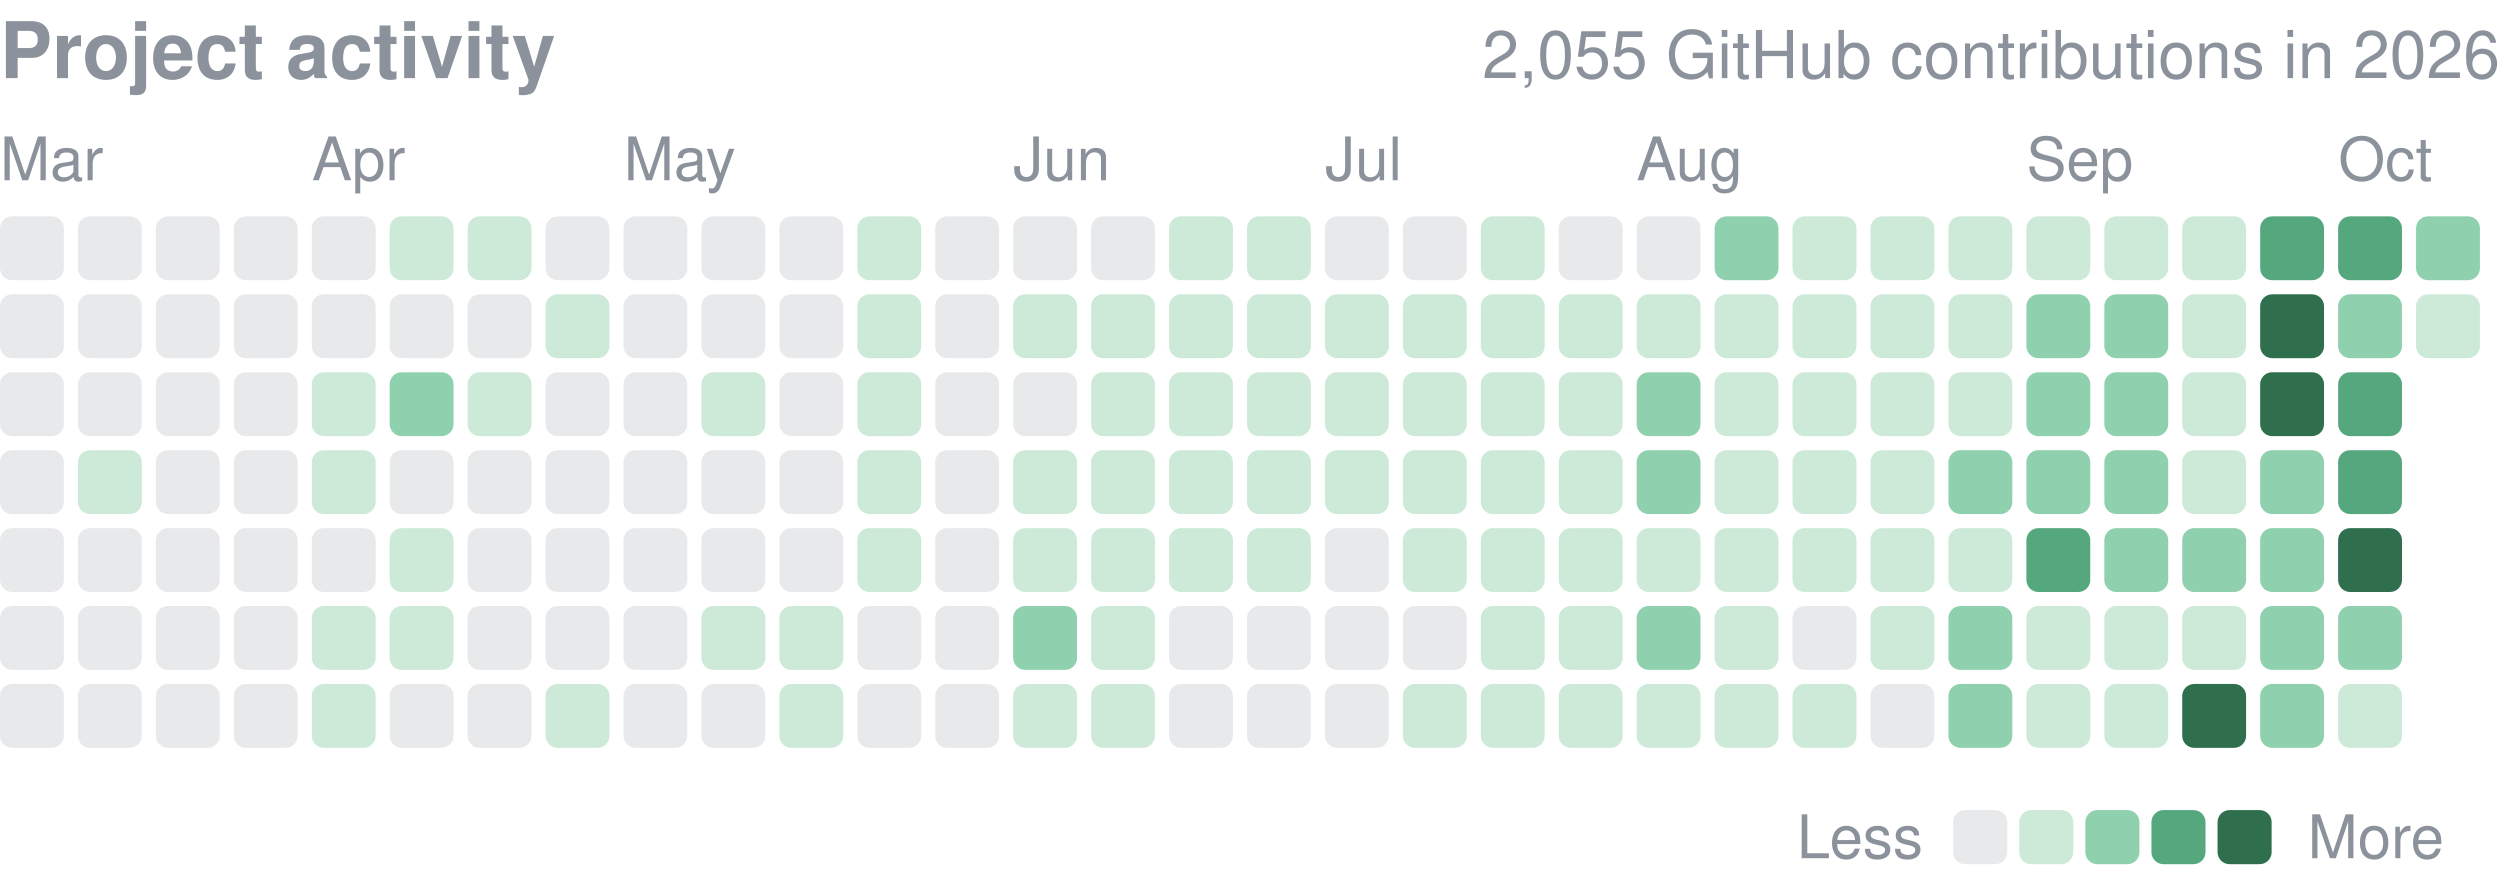
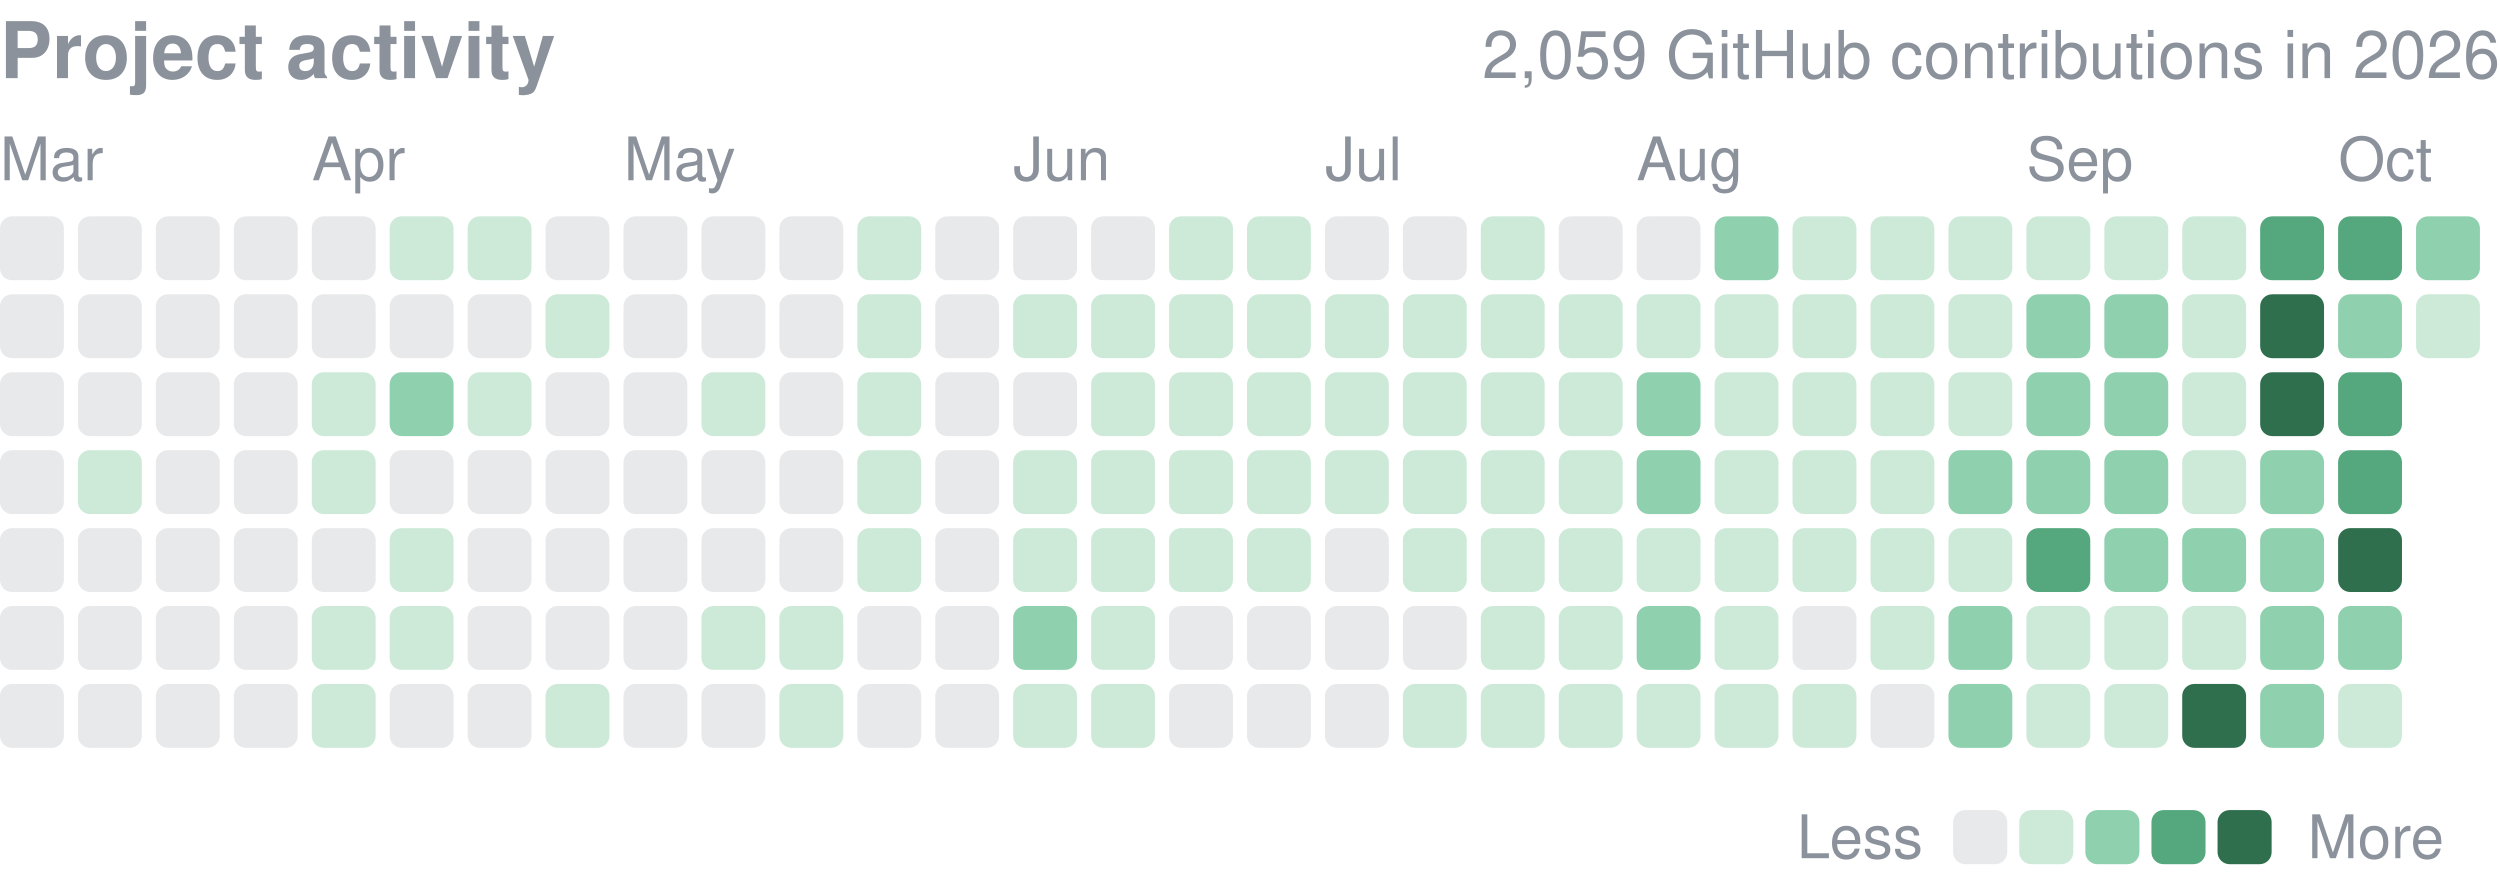
<svg xmlns="http://www.w3.org/2000/svg" width="416" height="149" viewBox="0 0 416 149" role="img" aria-label="yjinyoo GitHub contributions per day in 2026">
  <style>text{font-family:-apple-system,BlinkMacSystemFont,"Segoe UI",Helvetica,Arial,sans-serif}</style>
  <text x="0" y="13" font-size="13" font-weight="600" fill="#8b929c">Project activity</text>
-   <text x="416" y="13" font-size="11" fill="#8b929c" text-anchor="end">2,055 GitHub contributions in 2026</text>
+   <text x="416" y="13" font-size="11" fill="#8b929c" text-anchor="end">2,059 GitHub contributions in 2026</text>
  <text x="0.0" y="30" font-size="10" fill="#8b929c">Mar</text>
  <text x="51.9" y="30" font-size="10" fill="#8b929c">Apr</text>
  <text x="103.8" y="30" font-size="10" fill="#8b929c">May</text>
  <text x="168.6" y="30" font-size="10" fill="#8b929c">Jun</text>
  <text x="220.5" y="30" font-size="10" fill="#8b929c">Jul</text>
  <text x="272.3" y="30" font-size="10" fill="#8b929c">Aug</text>
  <text x="337.2" y="30" font-size="10" fill="#8b929c">Sep</text>
  <text x="389.1" y="30" font-size="10" fill="#8b929c">Oct</text>
  <rect x="0.00" y="36.00" width="10.63" height="10.63" rx="2.0" fill="#8b929c" opacity="0.2" />
  <rect x="0.00" y="48.97" width="10.63" height="10.63" rx="2.0" fill="#8b929c" opacity="0.2" />
  <rect x="0.00" y="61.94" width="10.63" height="10.63" rx="2.0" fill="#8b929c" opacity="0.2" />
  <rect x="0.00" y="74.91" width="10.63" height="10.63" rx="2.0" fill="#8b929c" opacity="0.2" />
  <rect x="0.00" y="87.88" width="10.63" height="10.63" rx="2.0" fill="#8b929c" opacity="0.2" />
  <rect x="0.00" y="100.84" width="10.63" height="10.63" rx="2.0" fill="#8b929c" opacity="0.2" />
  <rect x="0.00" y="113.81" width="10.63" height="10.63" rx="2.0" fill="#8b929c" opacity="0.2" />
  <rect x="12.97" y="36.00" width="10.63" height="10.63" rx="2.0" fill="#8b929c" opacity="0.2" />
  <rect x="12.97" y="48.97" width="10.63" height="10.63" rx="2.0" fill="#8b929c" opacity="0.2" />
  <rect x="12.97" y="61.94" width="10.63" height="10.63" rx="2.0" fill="#8b929c" opacity="0.2" />
  <rect x="12.97" y="74.91" width="10.63" height="10.63" rx="2.0" fill="#cdead9" />
  <rect x="12.97" y="87.88" width="10.63" height="10.63" rx="2.0" fill="#8b929c" opacity="0.2" />
  <rect x="12.97" y="100.84" width="10.63" height="10.63" rx="2.0" fill="#8b929c" opacity="0.2" />
  <rect x="12.97" y="113.81" width="10.63" height="10.63" rx="2.0" fill="#8b929c" opacity="0.2" />
  <rect x="25.94" y="36.00" width="10.63" height="10.63" rx="2.0" fill="#8b929c" opacity="0.2" />
  <rect x="25.94" y="48.97" width="10.63" height="10.63" rx="2.0" fill="#8b929c" opacity="0.2" />
  <rect x="25.94" y="61.94" width="10.63" height="10.63" rx="2.0" fill="#8b929c" opacity="0.2" />
  <rect x="25.94" y="74.91" width="10.63" height="10.63" rx="2.0" fill="#8b929c" opacity="0.2" />
  <rect x="25.94" y="87.88" width="10.63" height="10.63" rx="2.0" fill="#8b929c" opacity="0.2" />
  <rect x="25.94" y="100.84" width="10.63" height="10.63" rx="2.0" fill="#8b929c" opacity="0.2" />
  <rect x="25.94" y="113.81" width="10.63" height="10.63" rx="2.0" fill="#8b929c" opacity="0.2" />
  <rect x="38.91" y="36.00" width="10.63" height="10.63" rx="2.0" fill="#8b929c" opacity="0.2" />
  <rect x="38.91" y="48.97" width="10.63" height="10.63" rx="2.0" fill="#8b929c" opacity="0.2" />
  <rect x="38.91" y="61.94" width="10.63" height="10.63" rx="2.0" fill="#8b929c" opacity="0.2" />
  <rect x="38.91" y="74.91" width="10.63" height="10.63" rx="2.0" fill="#8b929c" opacity="0.2" />
  <rect x="38.91" y="87.88" width="10.63" height="10.63" rx="2.0" fill="#8b929c" opacity="0.2" />
  <rect x="38.91" y="100.84" width="10.63" height="10.63" rx="2.0" fill="#8b929c" opacity="0.2" />
  <rect x="38.91" y="113.81" width="10.63" height="10.63" rx="2.0" fill="#8b929c" opacity="0.2" />
  <rect x="51.88" y="36.00" width="10.63" height="10.63" rx="2.0" fill="#8b929c" opacity="0.2" />
  <rect x="51.88" y="48.97" width="10.63" height="10.63" rx="2.0" fill="#8b929c" opacity="0.2" />
  <rect x="51.88" y="61.94" width="10.63" height="10.63" rx="2.0" fill="#cdead9" />
  <rect x="51.88" y="74.91" width="10.63" height="10.63" rx="2.0" fill="#cdead9" />
  <rect x="51.88" y="87.88" width="10.63" height="10.63" rx="2.0" fill="#8b929c" opacity="0.2" />
  <rect x="51.88" y="100.84" width="10.63" height="10.63" rx="2.0" fill="#cdead9" />
  <rect x="51.88" y="113.81" width="10.63" height="10.63" rx="2.0" fill="#cdead9" />
  <rect x="64.84" y="36.00" width="10.63" height="10.63" rx="2.0" fill="#cdead9" />
  <rect x="64.84" y="48.97" width="10.63" height="10.63" rx="2.0" fill="#8b929c" opacity="0.2" />
  <rect x="64.84" y="61.94" width="10.63" height="10.63" rx="2.0" fill="#8fd0ae" />
  <rect x="64.84" y="74.91" width="10.63" height="10.63" rx="2.0" fill="#8b929c" opacity="0.2" />
  <rect x="64.84" y="87.88" width="10.63" height="10.63" rx="2.0" fill="#cdead9" />
  <rect x="64.84" y="100.84" width="10.63" height="10.63" rx="2.0" fill="#cdead9" />
  <rect x="64.84" y="113.81" width="10.63" height="10.63" rx="2.0" fill="#8b929c" opacity="0.2" />
  <rect x="77.81" y="36.00" width="10.63" height="10.63" rx="2.0" fill="#cdead9" />
  <rect x="77.81" y="48.97" width="10.63" height="10.63" rx="2.0" fill="#8b929c" opacity="0.2" />
  <rect x="77.81" y="61.94" width="10.63" height="10.63" rx="2.0" fill="#cdead9" />
  <rect x="77.81" y="74.91" width="10.63" height="10.63" rx="2.0" fill="#8b929c" opacity="0.2" />
  <rect x="77.81" y="87.88" width="10.63" height="10.63" rx="2.0" fill="#8b929c" opacity="0.2" />
  <rect x="77.81" y="100.84" width="10.63" height="10.63" rx="2.0" fill="#8b929c" opacity="0.2" />
  <rect x="77.81" y="113.81" width="10.63" height="10.63" rx="2.0" fill="#8b929c" opacity="0.2" />
  <rect x="90.78" y="36.00" width="10.63" height="10.63" rx="2.0" fill="#8b929c" opacity="0.2" />
  <rect x="90.78" y="48.97" width="10.63" height="10.63" rx="2.0" fill="#cdead9" />
  <rect x="90.78" y="61.94" width="10.63" height="10.63" rx="2.0" fill="#8b929c" opacity="0.2" />
  <rect x="90.78" y="74.91" width="10.63" height="10.63" rx="2.0" fill="#8b929c" opacity="0.2" />
  <rect x="90.78" y="87.88" width="10.63" height="10.63" rx="2.0" fill="#8b929c" opacity="0.2" />
  <rect x="90.78" y="100.84" width="10.63" height="10.63" rx="2.0" fill="#8b929c" opacity="0.2" />
  <rect x="90.78" y="113.81" width="10.63" height="10.63" rx="2.0" fill="#cdead9" />
  <rect x="103.75" y="36.00" width="10.63" height="10.63" rx="2.0" fill="#8b929c" opacity="0.2" />
  <rect x="103.75" y="48.97" width="10.63" height="10.63" rx="2.0" fill="#8b929c" opacity="0.2" />
  <rect x="103.75" y="61.94" width="10.63" height="10.63" rx="2.0" fill="#8b929c" opacity="0.2" />
  <rect x="103.75" y="74.91" width="10.63" height="10.63" rx="2.0" fill="#8b929c" opacity="0.2" />
  <rect x="103.75" y="87.88" width="10.63" height="10.63" rx="2.0" fill="#8b929c" opacity="0.2" />
  <rect x="103.75" y="100.84" width="10.63" height="10.63" rx="2.0" fill="#8b929c" opacity="0.2" />
  <rect x="103.75" y="113.81" width="10.63" height="10.63" rx="2.0" fill="#8b929c" opacity="0.2" />
  <rect x="116.72" y="36.00" width="10.63" height="10.63" rx="2.0" fill="#8b929c" opacity="0.2" />
  <rect x="116.72" y="48.97" width="10.63" height="10.63" rx="2.0" fill="#8b929c" opacity="0.2" />
  <rect x="116.72" y="61.94" width="10.63" height="10.63" rx="2.0" fill="#cdead9" />
  <rect x="116.72" y="74.91" width="10.63" height="10.63" rx="2.0" fill="#8b929c" opacity="0.2" />
  <rect x="116.72" y="87.88" width="10.63" height="10.63" rx="2.0" fill="#8b929c" opacity="0.2" />
  <rect x="116.72" y="100.84" width="10.63" height="10.63" rx="2.0" fill="#cdead9" />
  <rect x="116.72" y="113.81" width="10.63" height="10.63" rx="2.0" fill="#8b929c" opacity="0.2" />
  <rect x="129.69" y="36.00" width="10.63" height="10.63" rx="2.0" fill="#8b929c" opacity="0.2" />
  <rect x="129.69" y="48.97" width="10.63" height="10.63" rx="2.0" fill="#8b929c" opacity="0.2" />
  <rect x="129.69" y="61.94" width="10.63" height="10.63" rx="2.0" fill="#8b929c" opacity="0.2" />
  <rect x="129.69" y="74.91" width="10.63" height="10.63" rx="2.0" fill="#8b929c" opacity="0.2" />
  <rect x="129.69" y="87.88" width="10.63" height="10.63" rx="2.0" fill="#8b929c" opacity="0.2" />
  <rect x="129.69" y="100.84" width="10.63" height="10.63" rx="2.0" fill="#cdead9" />
  <rect x="129.69" y="113.81" width="10.63" height="10.63" rx="2.0" fill="#cdead9" />
  <rect x="142.66" y="36.00" width="10.63" height="10.63" rx="2.0" fill="#cdead9" />
  <rect x="142.66" y="48.97" width="10.63" height="10.63" rx="2.0" fill="#cdead9" />
  <rect x="142.66" y="61.94" width="10.63" height="10.63" rx="2.0" fill="#cdead9" />
  <rect x="142.66" y="74.91" width="10.63" height="10.63" rx="2.0" fill="#cdead9" />
  <rect x="142.66" y="87.88" width="10.63" height="10.63" rx="2.0" fill="#cdead9" />
  <rect x="142.66" y="100.84" width="10.63" height="10.63" rx="2.0" fill="#8b929c" opacity="0.2" />
  <rect x="142.66" y="113.81" width="10.63" height="10.63" rx="2.0" fill="#8b929c" opacity="0.2" />
  <rect x="155.62" y="36.00" width="10.63" height="10.63" rx="2.0" fill="#8b929c" opacity="0.2" />
  <rect x="155.62" y="48.97" width="10.63" height="10.63" rx="2.0" fill="#8b929c" opacity="0.2" />
  <rect x="155.62" y="61.94" width="10.63" height="10.63" rx="2.0" fill="#8b929c" opacity="0.2" />
  <rect x="155.62" y="74.91" width="10.63" height="10.63" rx="2.0" fill="#8b929c" opacity="0.2" />
  <rect x="155.62" y="87.88" width="10.63" height="10.63" rx="2.0" fill="#8b929c" opacity="0.2" />
  <rect x="155.62" y="100.84" width="10.63" height="10.63" rx="2.0" fill="#8b929c" opacity="0.2" />
  <rect x="155.62" y="113.81" width="10.63" height="10.63" rx="2.0" fill="#8b929c" opacity="0.2" />
  <rect x="168.59" y="36.00" width="10.63" height="10.63" rx="2.0" fill="#8b929c" opacity="0.2" />
  <rect x="168.59" y="48.97" width="10.63" height="10.63" rx="2.0" fill="#cdead9" />
  <rect x="168.59" y="61.94" width="10.63" height="10.63" rx="2.0" fill="#8b929c" opacity="0.2" />
  <rect x="168.59" y="74.91" width="10.63" height="10.63" rx="2.0" fill="#cdead9" />
  <rect x="168.59" y="87.88" width="10.63" height="10.63" rx="2.0" fill="#cdead9" />
  <rect x="168.59" y="100.84" width="10.63" height="10.63" rx="2.0" fill="#8fd0ae" />
  <rect x="168.59" y="113.81" width="10.63" height="10.63" rx="2.0" fill="#cdead9" />
  <rect x="181.56" y="36.00" width="10.63" height="10.63" rx="2.0" fill="#8b929c" opacity="0.2" />
  <rect x="181.56" y="48.97" width="10.63" height="10.63" rx="2.0" fill="#cdead9" />
  <rect x="181.56" y="61.94" width="10.63" height="10.63" rx="2.0" fill="#cdead9" />
  <rect x="181.56" y="74.91" width="10.63" height="10.63" rx="2.0" fill="#cdead9" />
  <rect x="181.56" y="87.88" width="10.63" height="10.63" rx="2.0" fill="#cdead9" />
  <rect x="181.56" y="100.84" width="10.63" height="10.63" rx="2.0" fill="#cdead9" />
  <rect x="181.56" y="113.81" width="10.63" height="10.63" rx="2.0" fill="#cdead9" />
  <rect x="194.53" y="36.00" width="10.63" height="10.63" rx="2.0" fill="#cdead9" />
  <rect x="194.53" y="48.97" width="10.63" height="10.63" rx="2.0" fill="#cdead9" />
  <rect x="194.53" y="61.94" width="10.63" height="10.63" rx="2.0" fill="#cdead9" />
  <rect x="194.53" y="74.91" width="10.63" height="10.63" rx="2.0" fill="#cdead9" />
  <rect x="194.53" y="87.88" width="10.63" height="10.63" rx="2.0" fill="#cdead9" />
  <rect x="194.53" y="100.84" width="10.63" height="10.63" rx="2.0" fill="#8b929c" opacity="0.2" />
  <rect x="194.53" y="113.81" width="10.63" height="10.63" rx="2.0" fill="#8b929c" opacity="0.2" />
  <rect x="207.50" y="36.00" width="10.63" height="10.63" rx="2.0" fill="#cdead9" />
  <rect x="207.50" y="48.97" width="10.63" height="10.63" rx="2.0" fill="#cdead9" />
  <rect x="207.50" y="61.94" width="10.63" height="10.63" rx="2.0" fill="#cdead9" />
  <rect x="207.50" y="74.91" width="10.63" height="10.63" rx="2.0" fill="#cdead9" />
  <rect x="207.50" y="87.88" width="10.63" height="10.63" rx="2.0" fill="#cdead9" />
  <rect x="207.50" y="100.84" width="10.63" height="10.63" rx="2.0" fill="#8b929c" opacity="0.2" />
  <rect x="207.50" y="113.81" width="10.63" height="10.63" rx="2.0" fill="#8b929c" opacity="0.2" />
  <rect x="220.47" y="36.00" width="10.63" height="10.63" rx="2.0" fill="#8b929c" opacity="0.2" />
  <rect x="220.47" y="48.97" width="10.63" height="10.63" rx="2.0" fill="#cdead9" />
  <rect x="220.47" y="61.94" width="10.63" height="10.63" rx="2.0" fill="#cdead9" />
  <rect x="220.47" y="74.91" width="10.63" height="10.63" rx="2.0" fill="#cdead9" />
  <rect x="220.47" y="87.88" width="10.63" height="10.63" rx="2.0" fill="#8b929c" opacity="0.2" />
  <rect x="220.47" y="100.84" width="10.63" height="10.63" rx="2.0" fill="#8b929c" opacity="0.2" />
  <rect x="220.47" y="113.81" width="10.63" height="10.63" rx="2.0" fill="#8b929c" opacity="0.2" />
  <rect x="233.44" y="36.00" width="10.63" height="10.63" rx="2.0" fill="#8b929c" opacity="0.2" />
  <rect x="233.44" y="48.97" width="10.63" height="10.63" rx="2.0" fill="#cdead9" />
  <rect x="233.44" y="61.94" width="10.63" height="10.63" rx="2.0" fill="#cdead9" />
  <rect x="233.44" y="74.91" width="10.63" height="10.63" rx="2.0" fill="#cdead9" />
  <rect x="233.44" y="87.88" width="10.63" height="10.63" rx="2.0" fill="#cdead9" />
  <rect x="233.44" y="100.84" width="10.63" height="10.63" rx="2.0" fill="#8b929c" opacity="0.2" />
  <rect x="233.44" y="113.81" width="10.63" height="10.63" rx="2.0" fill="#cdead9" />
  <rect x="246.41" y="36.00" width="10.63" height="10.63" rx="2.0" fill="#cdead9" />
  <rect x="246.41" y="48.97" width="10.63" height="10.63" rx="2.0" fill="#cdead9" />
  <rect x="246.41" y="61.94" width="10.63" height="10.63" rx="2.0" fill="#cdead9" />
  <rect x="246.41" y="74.91" width="10.63" height="10.63" rx="2.0" fill="#cdead9" />
  <rect x="246.41" y="87.88" width="10.63" height="10.63" rx="2.0" fill="#cdead9" />
  <rect x="246.41" y="100.84" width="10.63" height="10.63" rx="2.0" fill="#cdead9" />
  <rect x="246.41" y="113.81" width="10.63" height="10.63" rx="2.0" fill="#cdead9" />
  <rect x="259.38" y="36.00" width="10.63" height="10.63" rx="2.0" fill="#8b929c" opacity="0.2" />
  <rect x="259.38" y="48.97" width="10.63" height="10.63" rx="2.0" fill="#cdead9" />
  <rect x="259.38" y="61.94" width="10.63" height="10.63" rx="2.0" fill="#cdead9" />
  <rect x="259.38" y="74.91" width="10.63" height="10.63" rx="2.0" fill="#cdead9" />
  <rect x="259.38" y="87.88" width="10.63" height="10.63" rx="2.0" fill="#cdead9" />
  <rect x="259.38" y="100.84" width="10.63" height="10.63" rx="2.0" fill="#cdead9" />
  <rect x="259.38" y="113.81" width="10.63" height="10.63" rx="2.0" fill="#cdead9" />
  <rect x="272.34" y="36.00" width="10.63" height="10.63" rx="2.0" fill="#8b929c" opacity="0.2" />
  <rect x="272.34" y="48.97" width="10.63" height="10.63" rx="2.0" fill="#cdead9" />
  <rect x="272.34" y="61.94" width="10.63" height="10.63" rx="2.0" fill="#8fd0ae" />
  <rect x="272.34" y="74.91" width="10.63" height="10.63" rx="2.0" fill="#8fd0ae" />
  <rect x="272.34" y="87.88" width="10.63" height="10.63" rx="2.0" fill="#cdead9" />
  <rect x="272.34" y="100.84" width="10.63" height="10.63" rx="2.0" fill="#8fd0ae" />
  <rect x="272.34" y="113.81" width="10.63" height="10.63" rx="2.0" fill="#cdead9" />
  <rect x="285.31" y="36.00" width="10.63" height="10.63" rx="2.0" fill="#8fd0ae" />
  <rect x="285.31" y="48.97" width="10.63" height="10.63" rx="2.0" fill="#cdead9" />
  <rect x="285.31" y="61.94" width="10.63" height="10.63" rx="2.0" fill="#cdead9" />
  <rect x="285.31" y="74.91" width="10.63" height="10.63" rx="2.0" fill="#cdead9" />
  <rect x="285.31" y="87.88" width="10.63" height="10.63" rx="2.0" fill="#cdead9" />
  <rect x="285.31" y="100.84" width="10.63" height="10.63" rx="2.0" fill="#cdead9" />
  <rect x="285.31" y="113.81" width="10.63" height="10.63" rx="2.0" fill="#cdead9" />
  <rect x="298.28" y="36.00" width="10.63" height="10.63" rx="2.0" fill="#cdead9" />
  <rect x="298.28" y="48.97" width="10.63" height="10.63" rx="2.0" fill="#cdead9" />
  <rect x="298.28" y="61.94" width="10.63" height="10.63" rx="2.0" fill="#cdead9" />
  <rect x="298.28" y="74.91" width="10.63" height="10.63" rx="2.0" fill="#cdead9" />
  <rect x="298.28" y="87.88" width="10.63" height="10.63" rx="2.0" fill="#cdead9" />
  <rect x="298.28" y="100.84" width="10.63" height="10.63" rx="2.0" fill="#8b929c" opacity="0.2" />
  <rect x="298.28" y="113.81" width="10.63" height="10.63" rx="2.0" fill="#cdead9" />
  <rect x="311.25" y="36.00" width="10.63" height="10.63" rx="2.0" fill="#cdead9" />
  <rect x="311.25" y="48.97" width="10.63" height="10.63" rx="2.0" fill="#cdead9" />
  <rect x="311.25" y="61.94" width="10.63" height="10.63" rx="2.0" fill="#cdead9" />
  <rect x="311.25" y="74.91" width="10.63" height="10.63" rx="2.0" fill="#cdead9" />
  <rect x="311.25" y="87.88" width="10.63" height="10.63" rx="2.0" fill="#cdead9" />
  <rect x="311.25" y="100.84" width="10.63" height="10.63" rx="2.0" fill="#cdead9" />
  <rect x="311.25" y="113.81" width="10.63" height="10.63" rx="2.0" fill="#8b929c" opacity="0.2" />
  <rect x="324.22" y="36.00" width="10.63" height="10.63" rx="2.0" fill="#cdead9" />
  <rect x="324.22" y="48.97" width="10.63" height="10.63" rx="2.0" fill="#cdead9" />
  <rect x="324.22" y="61.94" width="10.63" height="10.63" rx="2.0" fill="#cdead9" />
  <rect x="324.22" y="74.91" width="10.63" height="10.63" rx="2.0" fill="#8fd0ae" />
  <rect x="324.22" y="87.88" width="10.63" height="10.63" rx="2.0" fill="#cdead9" />
  <rect x="324.22" y="100.84" width="10.63" height="10.63" rx="2.0" fill="#8fd0ae" />
  <rect x="324.22" y="113.81" width="10.63" height="10.63" rx="2.0" fill="#8fd0ae" />
  <rect x="337.19" y="36.00" width="10.63" height="10.63" rx="2.0" fill="#cdead9" />
  <rect x="337.19" y="48.97" width="10.63" height="10.63" rx="2.0" fill="#8fd0ae" />
  <rect x="337.19" y="61.94" width="10.63" height="10.63" rx="2.0" fill="#8fd0ae" />
  <rect x="337.19" y="74.91" width="10.63" height="10.63" rx="2.0" fill="#8fd0ae" />
  <rect x="337.19" y="87.88" width="10.63" height="10.63" rx="2.0" fill="#55a87e" />
  <rect x="337.19" y="100.84" width="10.63" height="10.63" rx="2.0" fill="#cdead9" />
  <rect x="337.19" y="113.81" width="10.63" height="10.63" rx="2.0" fill="#cdead9" />
  <rect x="350.16" y="36.00" width="10.63" height="10.63" rx="2.0" fill="#cdead9" />
  <rect x="350.16" y="48.97" width="10.63" height="10.63" rx="2.0" fill="#8fd0ae" />
  <rect x="350.16" y="61.94" width="10.63" height="10.63" rx="2.0" fill="#8fd0ae" />
  <rect x="350.16" y="74.91" width="10.63" height="10.63" rx="2.0" fill="#8fd0ae" />
  <rect x="350.16" y="87.88" width="10.63" height="10.63" rx="2.0" fill="#8fd0ae" />
  <rect x="350.16" y="100.84" width="10.63" height="10.63" rx="2.0" fill="#cdead9" />
  <rect x="350.16" y="113.81" width="10.63" height="10.63" rx="2.0" fill="#cdead9" />
  <rect x="363.12" y="36.00" width="10.63" height="10.63" rx="2.0" fill="#cdead9" />
  <rect x="363.12" y="48.97" width="10.63" height="10.63" rx="2.0" fill="#cdead9" />
  <rect x="363.12" y="61.94" width="10.63" height="10.63" rx="2.0" fill="#cdead9" />
  <rect x="363.12" y="74.91" width="10.63" height="10.63" rx="2.0" fill="#cdead9" />
  <rect x="363.12" y="87.88" width="10.63" height="10.63" rx="2.0" fill="#8fd0ae" />
  <rect x="363.12" y="100.84" width="10.63" height="10.63" rx="2.0" fill="#cdead9" />
  <rect x="363.12" y="113.81" width="10.63" height="10.63" rx="2.0" fill="#2f6f4e" />
  <rect x="376.09" y="36.00" width="10.63" height="10.63" rx="2.0" fill="#55a87e" />
  <rect x="376.09" y="48.97" width="10.63" height="10.63" rx="2.0" fill="#2f6f4e" />
  <rect x="376.09" y="61.94" width="10.63" height="10.63" rx="2.0" fill="#2f6f4e" />
  <rect x="376.09" y="74.91" width="10.63" height="10.63" rx="2.0" fill="#8fd0ae" />
  <rect x="376.09" y="87.88" width="10.63" height="10.63" rx="2.0" fill="#8fd0ae" />
  <rect x="376.09" y="100.84" width="10.63" height="10.63" rx="2.0" fill="#8fd0ae" />
  <rect x="376.09" y="113.81" width="10.63" height="10.63" rx="2.0" fill="#8fd0ae" />
  <rect x="389.06" y="36.00" width="10.63" height="10.63" rx="2.0" fill="#55a87e" />
  <rect x="389.06" y="48.97" width="10.63" height="10.63" rx="2.0" fill="#8fd0ae" />
  <rect x="389.06" y="61.94" width="10.63" height="10.63" rx="2.0" fill="#55a87e" />
  <rect x="389.06" y="74.91" width="10.63" height="10.63" rx="2.0" fill="#55a87e" />
  <rect x="389.06" y="87.88" width="10.63" height="10.63" rx="2.0" fill="#2f6f4e" />
  <rect x="389.06" y="100.84" width="10.63" height="10.63" rx="2.0" fill="#8fd0ae" />
  <rect x="389.06" y="113.81" width="10.63" height="10.63" rx="2.0" fill="#cdead9" />
  <rect x="402.03" y="36.00" width="10.63" height="10.63" rx="2.0" fill="#8fd0ae" />
  <rect x="402.03" y="48.97" width="10.63" height="10.63" rx="2.0" fill="#cdead9" />
  <text x="299" y="142.8" font-size="10" fill="#8b929c">Less</text>
  <rect x="325" y="134.8" width="9" height="9" rx="2.0" fill="#8b929c" opacity="0.2" />
  <rect x="336.0" y="134.8" width="9" height="9" rx="2.0" fill="#cdead9" />
  <rect x="347.0" y="134.8" width="9" height="9" rx="2.0" fill="#8fd0ae" />
  <rect x="358.0" y="134.8" width="9" height="9" rx="2.0" fill="#55a87e" />
  <rect x="369.0" y="134.8" width="9" height="9" rx="2.0" fill="#2f6f4e" />
  <text x="384.0" y="142.8" font-size="10" fill="#8b929c">More</text>
</svg>
